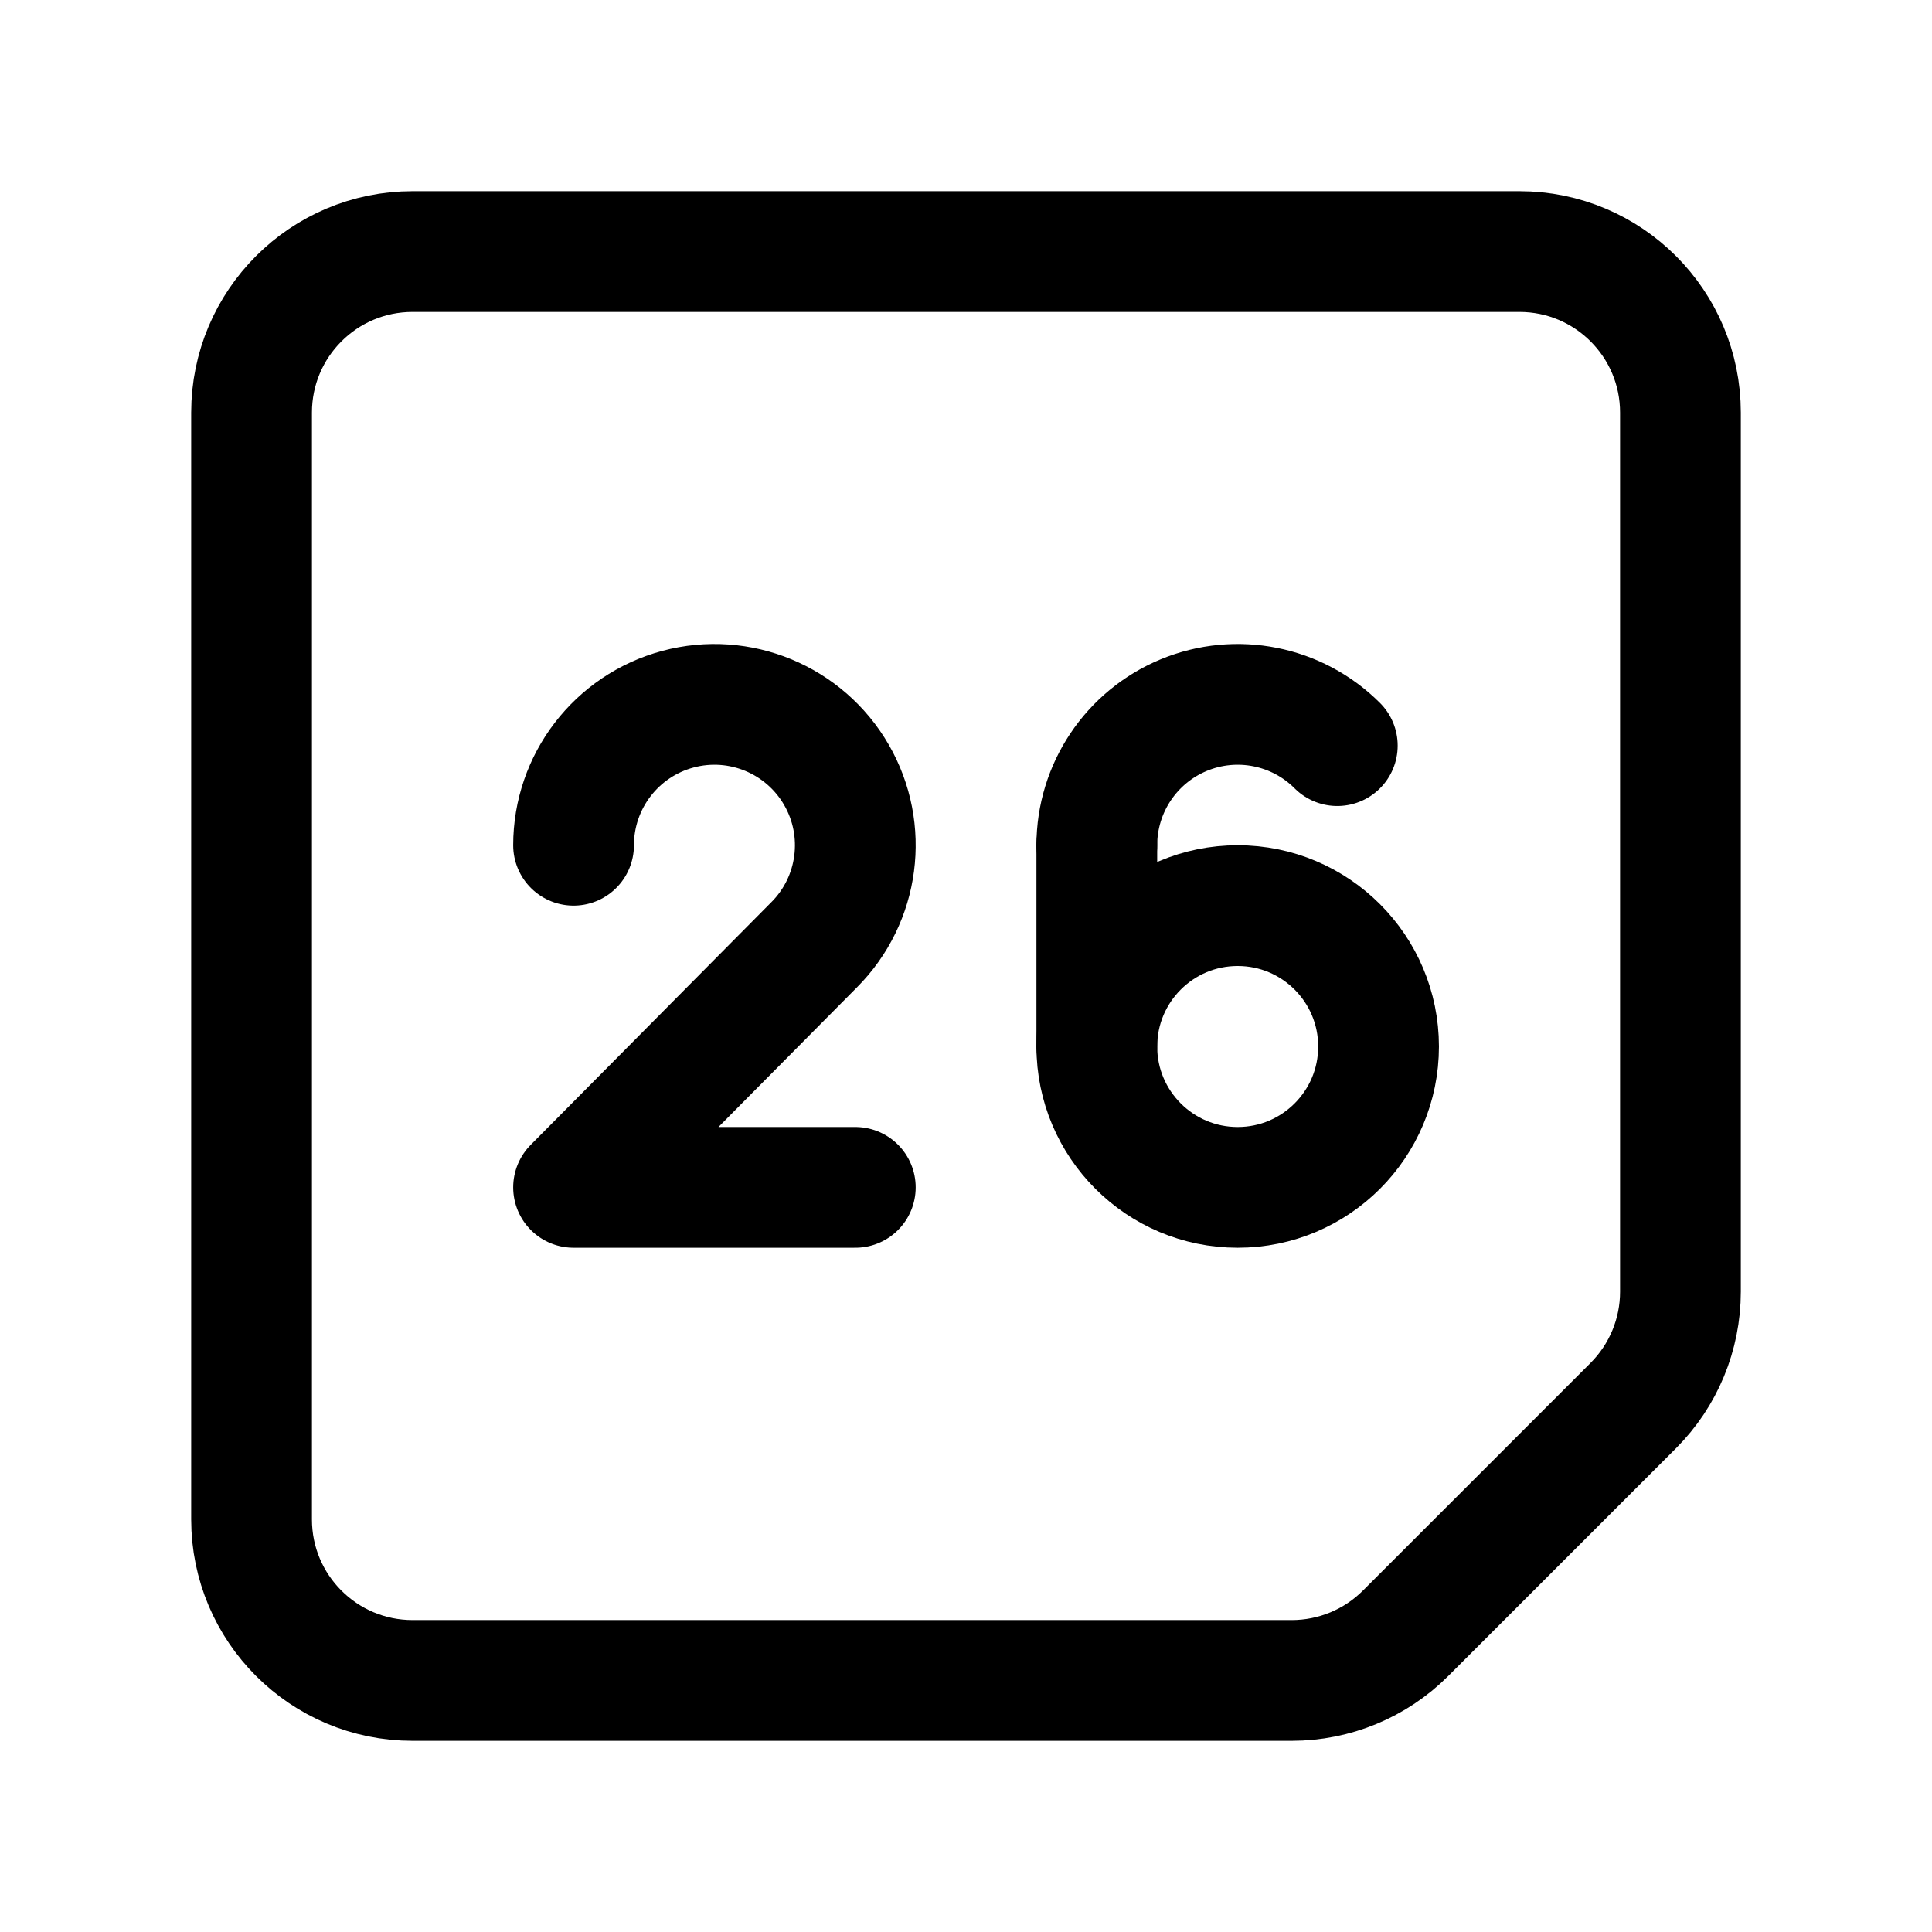
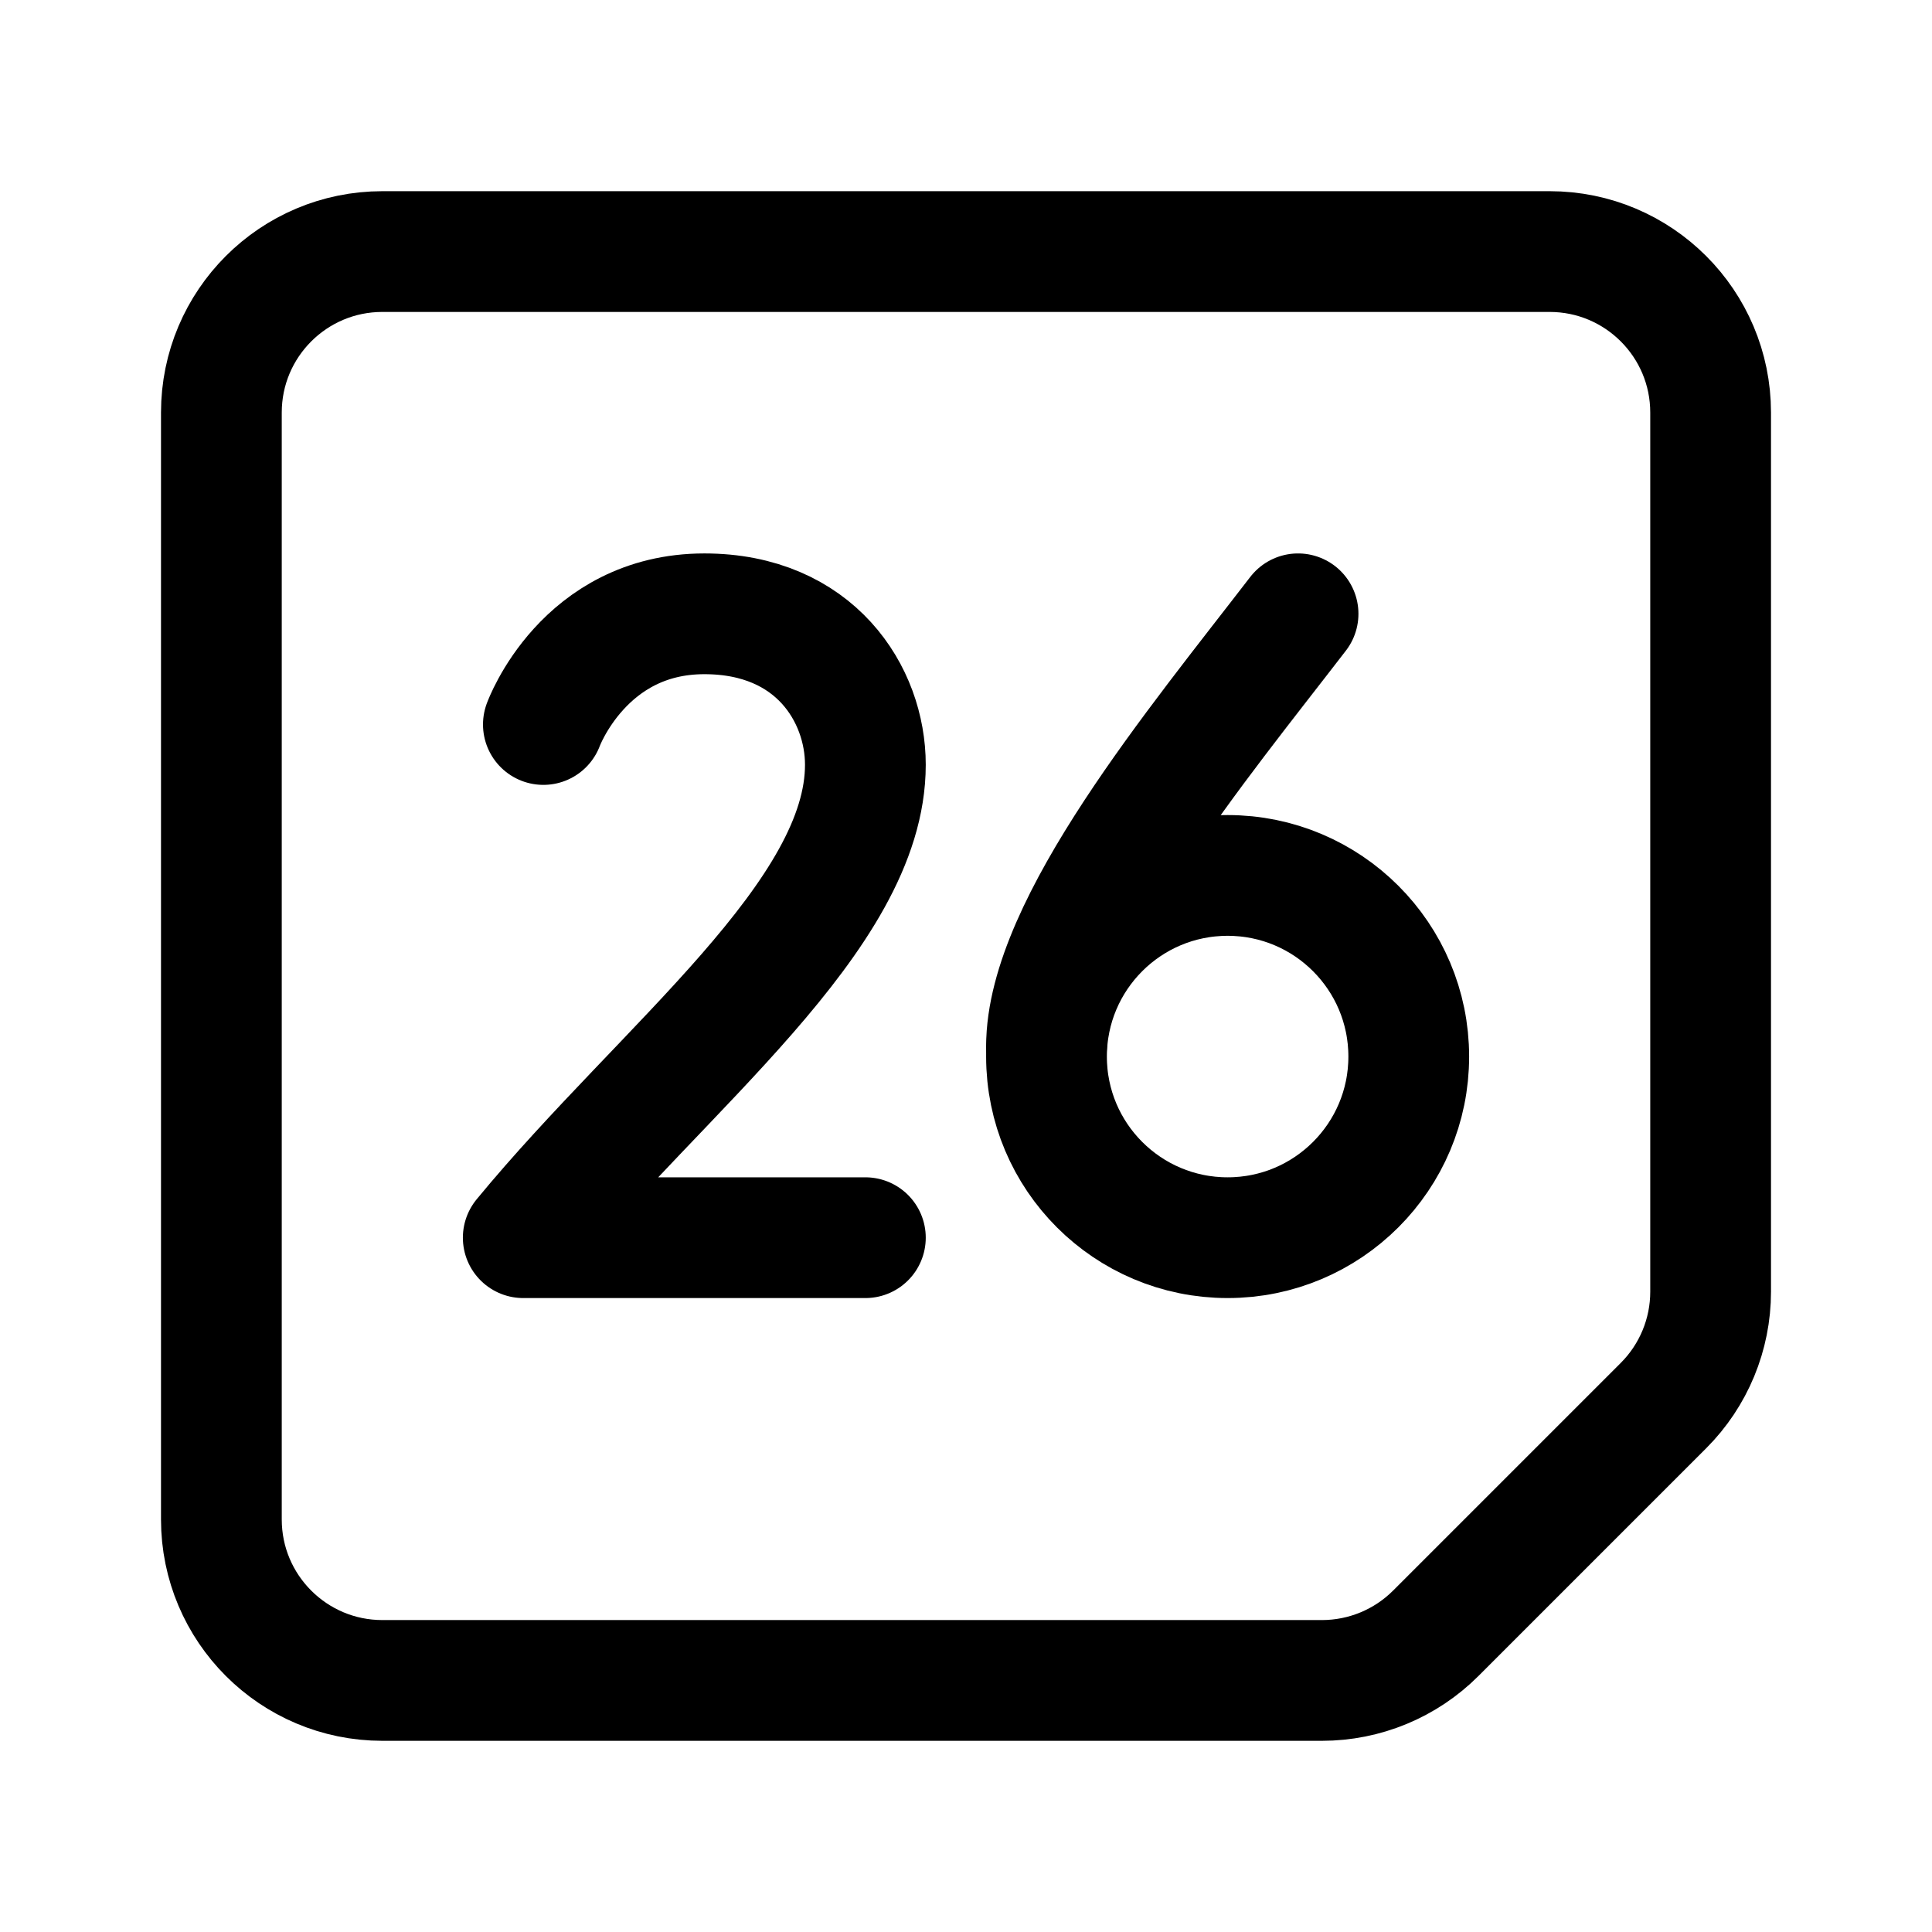
<svg xmlns="http://www.w3.org/2000/svg" width="192" height="192" fill="none">
-   <path stroke="#000" stroke-linecap="round" stroke-linejoin="round" stroke-width="12" d="M25 41c0-8.837 7.163-16 16-16h110c8.837 0 16 7.163 16 16v87.373a16 16 0 0 1-4.686 11.313l-22.628 22.628A16 16 0 0 1 128.373 167H41c-8.837 0-16-7.163-16-16zm84 43v20" />
-   <circle cx="123" cy="104" r="14" stroke="#000" stroke-linecap="round" stroke-linejoin="round" stroke-width="12" />
-   <path stroke="#000" stroke-linecap="round" stroke-linejoin="round" stroke-width="12" d="M109 84a14 14 0 0 1 23.899-9.9M80.9 93.9 57 118m0 0h28m-4.1-24.1A14 14 0 1 0 57 84" />
+   <path d="M86 123H52c14-17 34-32 34-47 0-7-5-15-16-15-12 0-16 11-16 11" stroke="#000" stroke-width="12" stroke-linecap="round" stroke-linejoin="round" />
+   <path d="M22 41c0-8.837 7.163-16 16-16h116c8.837 0 16 7.163 16 16v87.373a16 16 0 0 1-4.686 11.313l-22.628 22.628A16 16 0 0 1 131.373 167H38c-8.837 0-16-7.163-16-16V41Z" stroke="#000" stroke-width="12" stroke-linecap="round" stroke-linejoin="round" />
+   <path d="M129 61c-10 13-25 31-25 43" stroke="#000" stroke-width="12" stroke-linecap="round" stroke-linejoin="round" />
+   <circle cx="122" cy="105" r="18" stroke="#000" stroke-width="12" stroke-linecap="round" stroke-linejoin="round" />
</svg>
